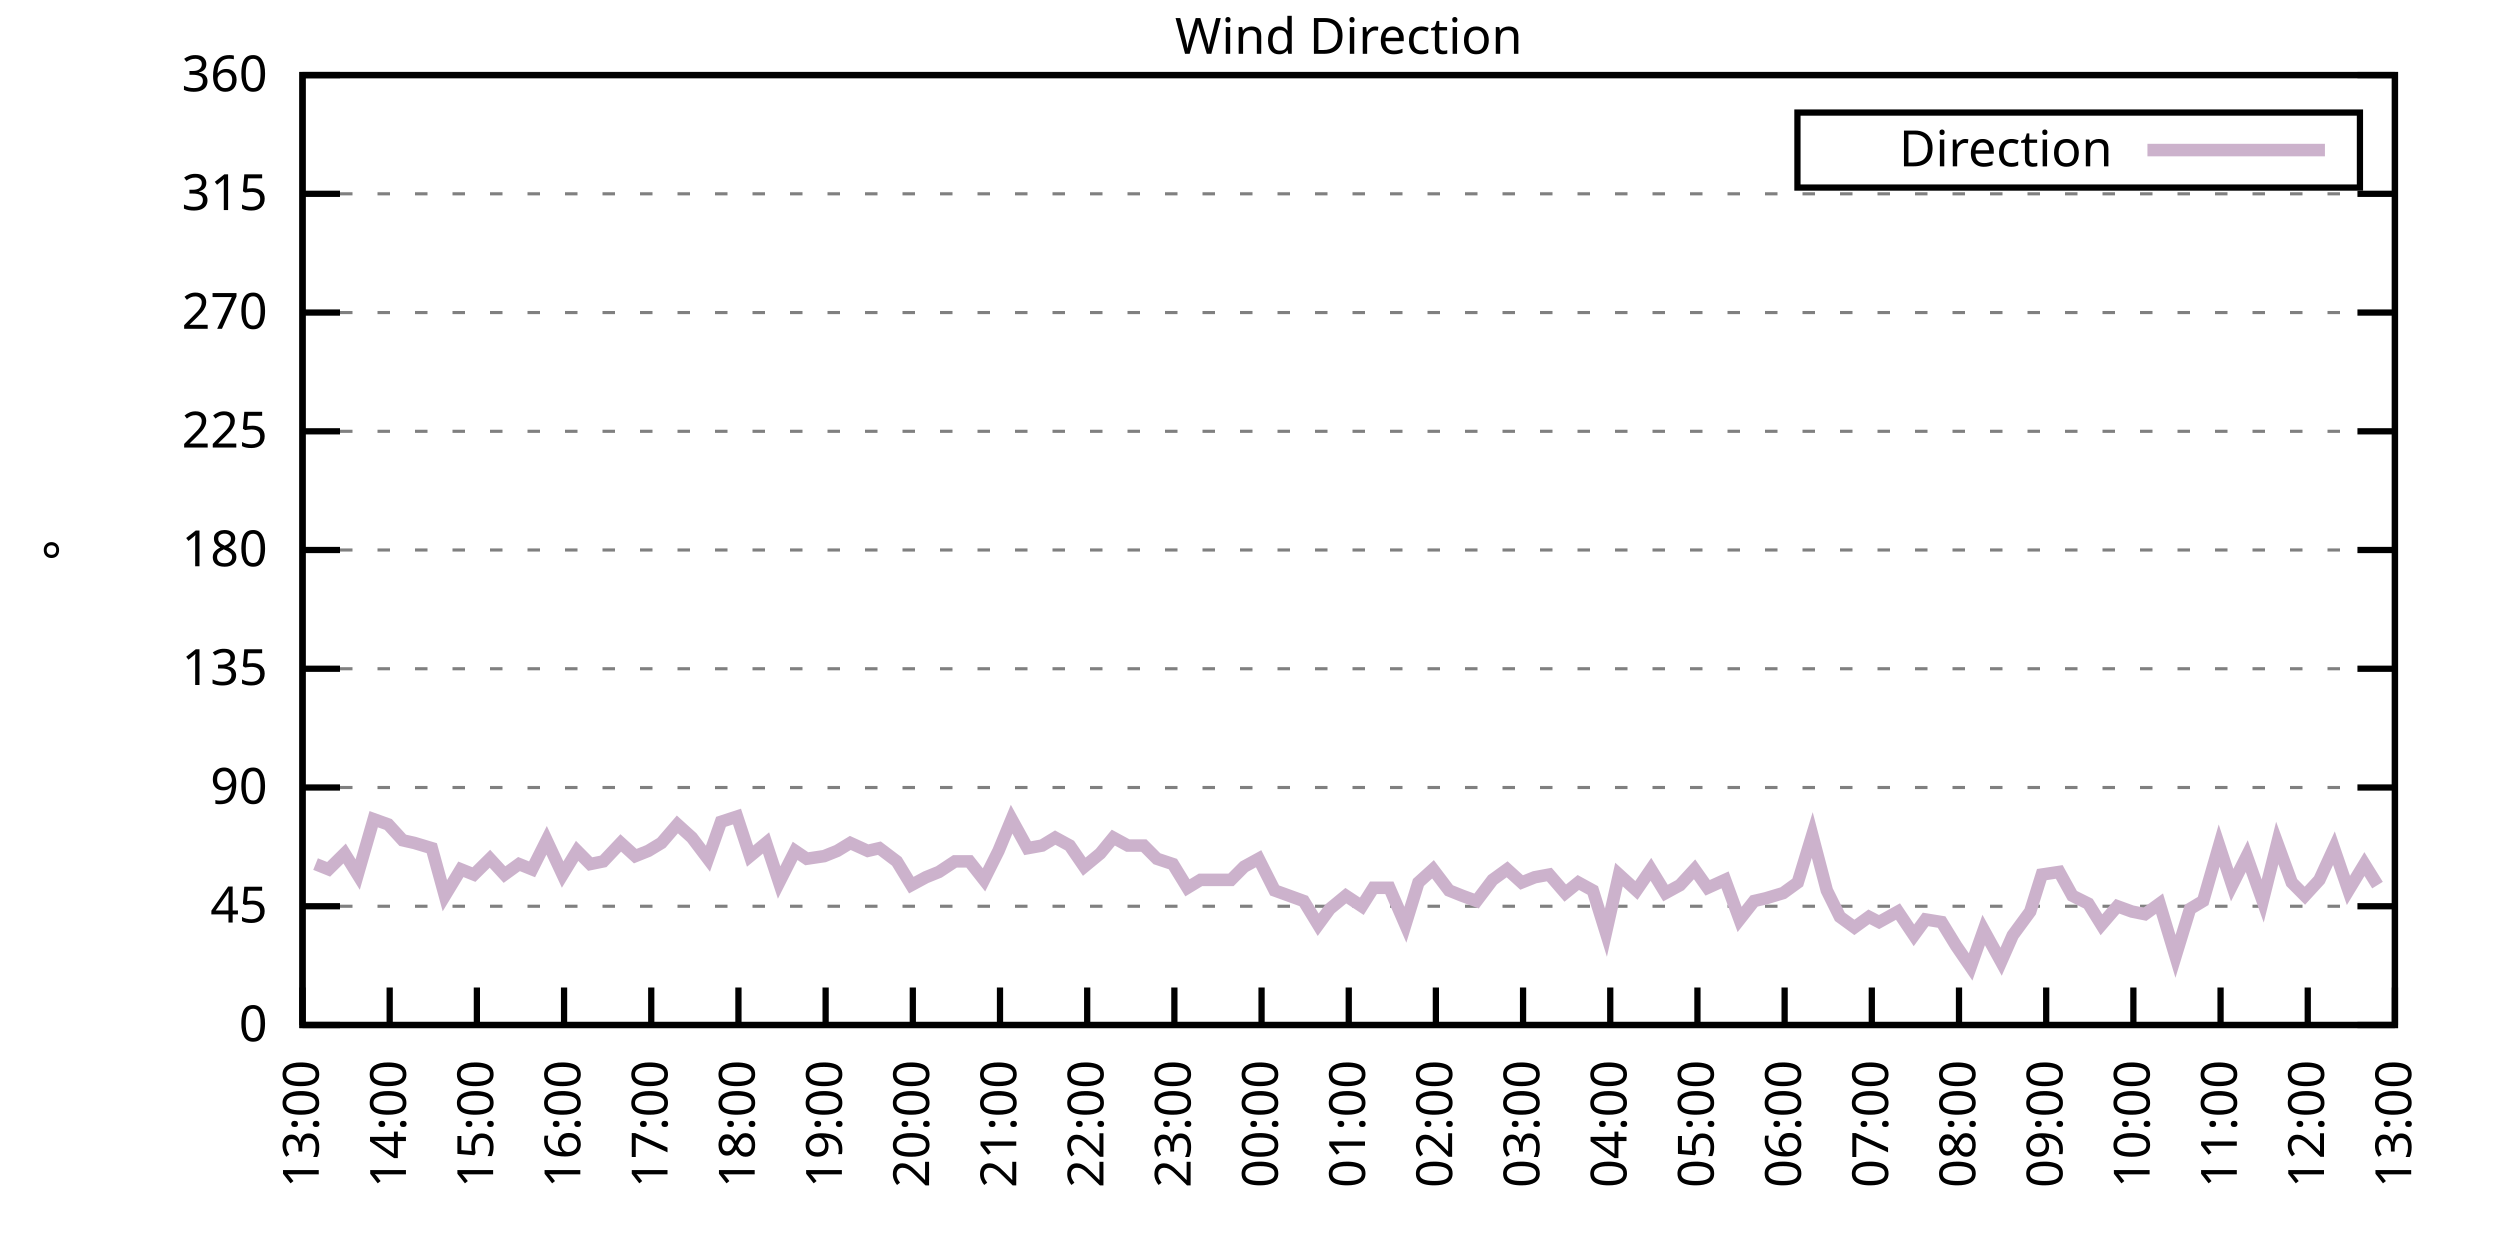
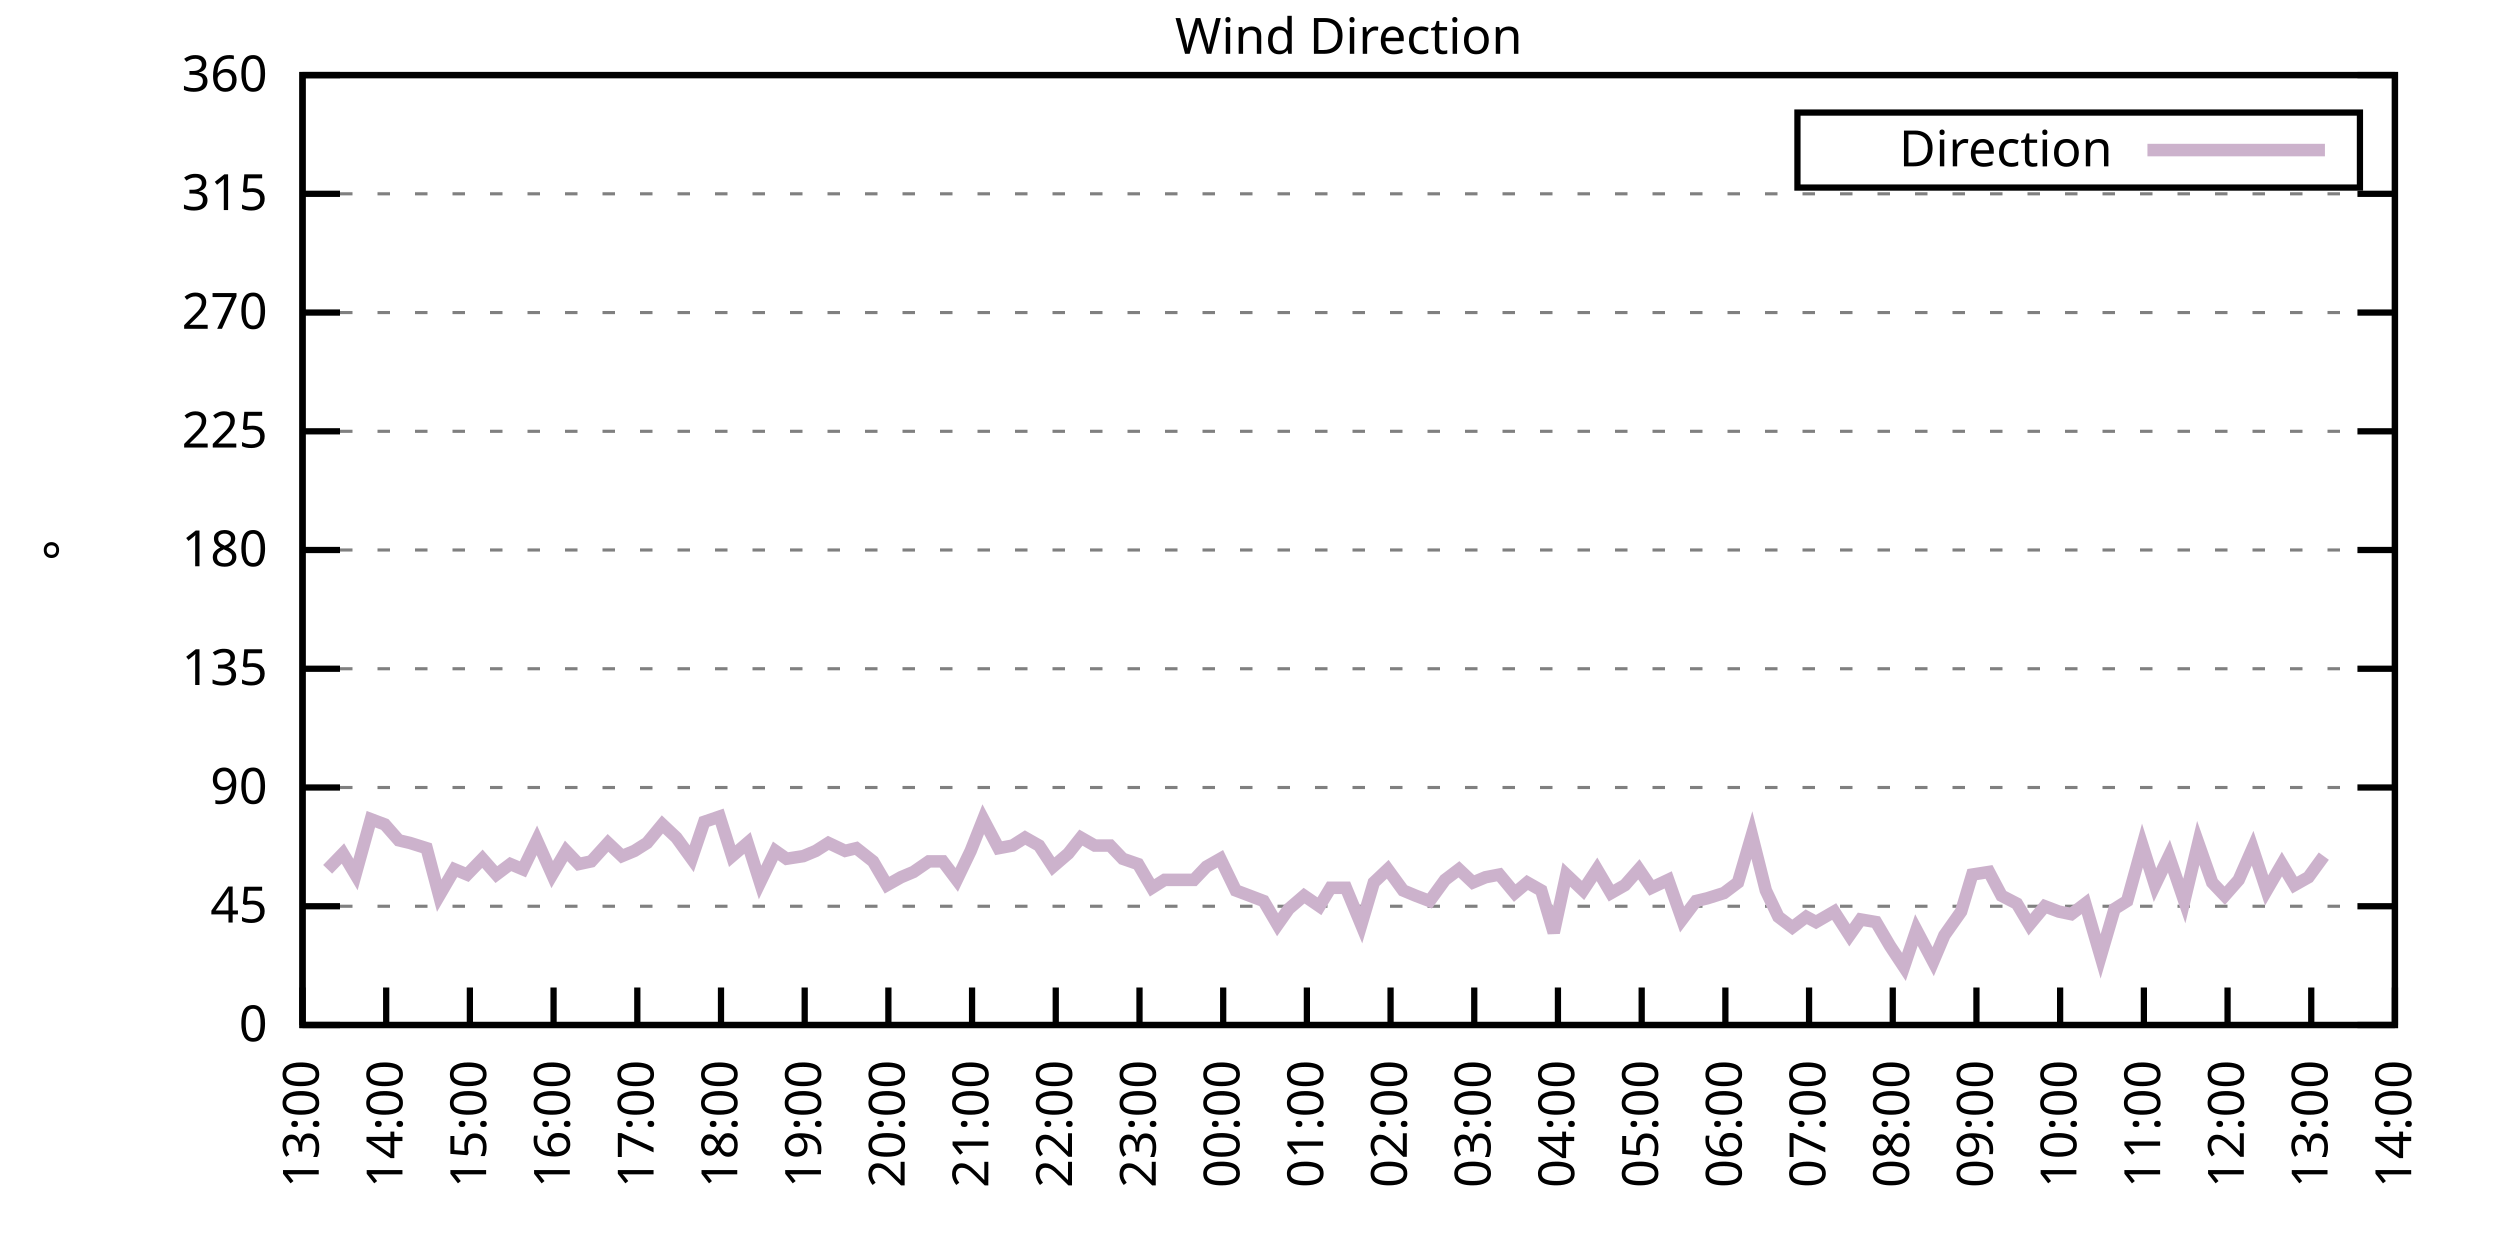
<svg xmlns="http://www.w3.org/2000/svg" xmlns:xlink="http://www.w3.org/1999/xlink" width="400" height="200" viewBox="0 0 400 200">
  <g id="gnuplot_canvas">
    <rect x="0" y="0" width="400" height="200" fill="none" />
    <defs>
      <circle id="gpDot" r="0.5" stroke-width="0.5" stroke="currentColor" />
      <path id="gpPt0" stroke-width="0.333" stroke="currentColor" d="M-1,0 h2 M0,-1 v2" />
      <path id="gpPt1" stroke-width="0.333" stroke="currentColor" d="M-1,-1 L1,1 M1,-1 L-1,1" />
      <path id="gpPt2" stroke-width="0.333" stroke="currentColor" d="M-1,0 L1,0 M0,-1 L0,1 M-1,-1 L1,1 M-1,1 L1,-1" />
      <rect id="gpPt3" stroke-width="0.333" stroke="currentColor" x="-1" y="-1" width="2" height="2" />
      <rect id="gpPt4" stroke-width="0.333" stroke="currentColor" fill="currentColor" x="-1" y="-1" width="2" height="2" />
      <circle id="gpPt5" stroke-width="0.333" stroke="currentColor" cx="0" cy="0" r="1" />
      <use xlink:href="#gpPt5" id="gpPt6" fill="currentColor" stroke="none" />
      <path id="gpPt7" stroke-width="0.333" stroke="currentColor" d="M0,-1.33 L-1.33,0.67 L1.33,0.67 z" />
      <use xlink:href="#gpPt7" id="gpPt8" fill="currentColor" stroke="none" />
      <use xlink:href="#gpPt7" id="gpPt9" stroke="currentColor" transform="rotate(180)" />
      <use xlink:href="#gpPt9" id="gpPt10" fill="currentColor" stroke="none" />
      <use xlink:href="#gpPt3" id="gpPt11" stroke="currentColor" transform="rotate(45)" />
      <use xlink:href="#gpPt11" id="gpPt12" fill="currentColor" stroke="none" />
      <path id="gpPt13" stroke-width="0.333" stroke="currentColor" d="M0,1.330 L1.265,0.411 L0.782,-1.067 L-0.782,-1.076 L-1.265,0.411 z" />
      <use xlink:href="#gpPt13" id="gpPt14" fill="currentColor" stroke="none" />
      <filter id="textbox" filterUnits="objectBoundingBox" x="0" y="0" height="1" width="1">
        <feFlood flood-color="white" flood-opacity="1" result="bgnd" />
        <feComposite in="SourceGraphic" in2="bgnd" operator="atop" />
      </filter>
      <filter id="greybox" filterUnits="objectBoundingBox" x="0" y="0" height="1" width="1">
        <feFlood flood-color="lightgrey" flood-opacity="1" result="grey" />
        <feComposite in="SourceGraphic" in2="grey" operator="atop" />
      </filter>
    </defs>
    <g fill="none" color="white" stroke="currentColor" stroke-width="1.00" stroke-linecap="butt" stroke-linejoin="miter">
</g>
    <g fill="none" color="black" stroke="currentColor" stroke-width="1.00" stroke-linecap="butt" stroke-linejoin="miter">
      <g stroke="none" shape-rendering="crispEdges">
        <polygon fill="rgb(255, 255, 255)" points="48.40,164.00 383.18,164.00 383.18,12.02 48.40,12.02 " />
      </g>
    </g>
    <g fill="none" color="black" stroke="currentColor" stroke-width="1.00" stroke-linecap="butt" stroke-linejoin="miter">
</g>
    <g fill="none" color="black" stroke="black" stroke-width="0.50" stroke-linecap="butt" stroke-linejoin="miter">
</g>
    <g fill="none" color="gray" stroke="currentColor" stroke-width="0.50" stroke-linecap="butt" stroke-linejoin="miter">
      <path stroke="gray" stroke-dasharray="2,4" class="gridline" d="M48.40,164.00 L383.19,164.00  " />
    </g>
    <g fill="none" color="gray" stroke="gray" stroke-width="1.00" stroke-linecap="butt" stroke-linejoin="miter">
</g>
    <g fill="none" color="black" stroke="currentColor" stroke-width="1.00" stroke-linecap="butt" stroke-linejoin="miter">
      <path stroke="black" d="M48.40,164.00 L54.40,164.00 M383.19,164.00 L377.19,164.00  " />
      <g transform="translate(42.80,166.60)" stroke="none" fill="black" font-family="Sans" font-size="8.00" text-anchor="end">
        <text>
          <tspan font-family="Sans"> 0</tspan>
        </text>
      </g>
    </g>
    <g fill="none" color="black" stroke="currentColor" stroke-width="1.00" stroke-linecap="butt" stroke-linejoin="miter">
</g>
    <g fill="none" color="black" stroke="black" stroke-width="0.50" stroke-linecap="butt" stroke-linejoin="miter">
</g>
    <g fill="none" color="gray" stroke="currentColor" stroke-width="0.50" stroke-linecap="butt" stroke-linejoin="miter">
      <path stroke="gray" stroke-dasharray="2,4" class="gridline" d="M48.40,145.00 L383.19,145.00  " />
    </g>
    <g fill="none" color="gray" stroke="gray" stroke-width="1.00" stroke-linecap="butt" stroke-linejoin="miter">
</g>
    <g fill="none" color="black" stroke="currentColor" stroke-width="1.00" stroke-linecap="butt" stroke-linejoin="miter">
      <path stroke="black" d="M48.40,145.00 L54.40,145.00 M383.19,145.00 L377.19,145.00  " />
      <g transform="translate(42.80,147.60)" stroke="none" fill="black" font-family="Sans" font-size="8.00" text-anchor="end">
        <text>
          <tspan font-family="Sans"> 45</tspan>
        </text>
      </g>
    </g>
    <g fill="none" color="black" stroke="currentColor" stroke-width="1.00" stroke-linecap="butt" stroke-linejoin="miter">
</g>
    <g fill="none" color="black" stroke="black" stroke-width="0.50" stroke-linecap="butt" stroke-linejoin="miter">
</g>
    <g fill="none" color="gray" stroke="currentColor" stroke-width="0.50" stroke-linecap="butt" stroke-linejoin="miter">
      <path stroke="gray" stroke-dasharray="2,4" class="gridline" d="M48.40,126.00 L383.19,126.00  " />
    </g>
    <g fill="none" color="gray" stroke="gray" stroke-width="1.00" stroke-linecap="butt" stroke-linejoin="miter">
</g>
    <g fill="none" color="black" stroke="currentColor" stroke-width="1.00" stroke-linecap="butt" stroke-linejoin="miter">
      <path stroke="black" d="M48.40,126.00 L54.40,126.00 M383.19,126.00 L377.19,126.00  " />
      <g transform="translate(42.80,128.60)" stroke="none" fill="black" font-family="Sans" font-size="8.00" text-anchor="end">
        <text>
          <tspan font-family="Sans"> 90</tspan>
        </text>
      </g>
    </g>
    <g fill="none" color="black" stroke="currentColor" stroke-width="1.00" stroke-linecap="butt" stroke-linejoin="miter">
</g>
    <g fill="none" color="black" stroke="black" stroke-width="0.50" stroke-linecap="butt" stroke-linejoin="miter">
</g>
    <g fill="none" color="gray" stroke="currentColor" stroke-width="0.50" stroke-linecap="butt" stroke-linejoin="miter">
      <path stroke="gray" stroke-dasharray="2,4" class="gridline" d="M48.40,107.00 L383.19,107.00  " />
    </g>
    <g fill="none" color="gray" stroke="gray" stroke-width="1.00" stroke-linecap="butt" stroke-linejoin="miter">
</g>
    <g fill="none" color="black" stroke="currentColor" stroke-width="1.00" stroke-linecap="butt" stroke-linejoin="miter">
      <path stroke="black" d="M48.40,107.00 L54.40,107.00 M383.19,107.00 L377.19,107.00  " />
      <g transform="translate(42.80,109.60)" stroke="none" fill="black" font-family="Sans" font-size="8.00" text-anchor="end">
        <text>
          <tspan font-family="Sans"> 135</tspan>
        </text>
      </g>
    </g>
    <g fill="none" color="black" stroke="currentColor" stroke-width="1.00" stroke-linecap="butt" stroke-linejoin="miter">
</g>
    <g fill="none" color="black" stroke="black" stroke-width="0.50" stroke-linecap="butt" stroke-linejoin="miter">
</g>
    <g fill="none" color="gray" stroke="currentColor" stroke-width="0.50" stroke-linecap="butt" stroke-linejoin="miter">
      <path stroke="gray" stroke-dasharray="2,4" class="gridline" d="M48.40,88.00 L383.19,88.00  " />
    </g>
    <g fill="none" color="gray" stroke="gray" stroke-width="1.00" stroke-linecap="butt" stroke-linejoin="miter">
</g>
    <g fill="none" color="black" stroke="currentColor" stroke-width="1.00" stroke-linecap="butt" stroke-linejoin="miter">
      <path stroke="black" d="M48.40,88.00 L54.40,88.00 M383.19,88.00 L377.19,88.00  " />
      <g transform="translate(42.80,90.60)" stroke="none" fill="black" font-family="Sans" font-size="8.00" text-anchor="end">
        <text>
          <tspan font-family="Sans"> 180</tspan>
        </text>
      </g>
    </g>
    <g fill="none" color="black" stroke="currentColor" stroke-width="1.00" stroke-linecap="butt" stroke-linejoin="miter">
</g>
    <g fill="none" color="black" stroke="black" stroke-width="0.50" stroke-linecap="butt" stroke-linejoin="miter">
</g>
    <g fill="none" color="gray" stroke="currentColor" stroke-width="0.50" stroke-linecap="butt" stroke-linejoin="miter">
      <path stroke="gray" stroke-dasharray="2,4" class="gridline" d="M48.40,69.01 L383.19,69.01  " />
    </g>
    <g fill="none" color="gray" stroke="gray" stroke-width="1.00" stroke-linecap="butt" stroke-linejoin="miter">
</g>
    <g fill="none" color="black" stroke="currentColor" stroke-width="1.00" stroke-linecap="butt" stroke-linejoin="miter">
      <path stroke="black" d="M48.40,69.01 L54.40,69.01 M383.19,69.01 L377.19,69.01  " />
      <g transform="translate(42.80,71.61)" stroke="none" fill="black" font-family="Sans" font-size="8.00" text-anchor="end">
        <text>
          <tspan font-family="Sans"> 225</tspan>
        </text>
      </g>
    </g>
    <g fill="none" color="black" stroke="currentColor" stroke-width="1.00" stroke-linecap="butt" stroke-linejoin="miter">
</g>
    <g fill="none" color="black" stroke="black" stroke-width="0.50" stroke-linecap="butt" stroke-linejoin="miter">
</g>
    <g fill="none" color="gray" stroke="currentColor" stroke-width="0.50" stroke-linecap="butt" stroke-linejoin="miter">
      <path stroke="gray" stroke-dasharray="2,4" class="gridline" d="M48.40,50.01 L383.19,50.01  " />
    </g>
    <g fill="none" color="gray" stroke="gray" stroke-width="1.00" stroke-linecap="butt" stroke-linejoin="miter">
</g>
    <g fill="none" color="black" stroke="currentColor" stroke-width="1.00" stroke-linecap="butt" stroke-linejoin="miter">
      <path stroke="black" d="M48.40,50.01 L54.40,50.01 M383.19,50.01 L377.19,50.01  " />
      <g transform="translate(42.80,52.61)" stroke="none" fill="black" font-family="Sans" font-size="8.00" text-anchor="end">
        <text>
          <tspan font-family="Sans"> 270</tspan>
        </text>
      </g>
    </g>
    <g fill="none" color="black" stroke="currentColor" stroke-width="1.00" stroke-linecap="butt" stroke-linejoin="miter">
</g>
    <g fill="none" color="black" stroke="black" stroke-width="0.50" stroke-linecap="butt" stroke-linejoin="miter">
</g>
    <g fill="none" color="gray" stroke="currentColor" stroke-width="0.50" stroke-linecap="butt" stroke-linejoin="miter">
      <path stroke="gray" stroke-dasharray="2,4" class="gridline" d="M48.40,31.01 L383.19,31.01  " />
    </g>
    <g fill="none" color="gray" stroke="gray" stroke-width="1.00" stroke-linecap="butt" stroke-linejoin="miter">
</g>
    <g fill="none" color="black" stroke="currentColor" stroke-width="1.00" stroke-linecap="butt" stroke-linejoin="miter">
      <path stroke="black" d="M48.40,31.01 L54.40,31.01 M383.19,31.01 L377.19,31.01  " />
      <g transform="translate(42.80,33.61)" stroke="none" fill="black" font-family="Sans" font-size="8.00" text-anchor="end">
        <text>
          <tspan font-family="Sans"> 315</tspan>
        </text>
      </g>
    </g>
    <g fill="none" color="black" stroke="currentColor" stroke-width="1.00" stroke-linecap="butt" stroke-linejoin="miter">
</g>
    <g fill="none" color="black" stroke="black" stroke-width="0.50" stroke-linecap="butt" stroke-linejoin="miter">
</g>
    <g fill="none" color="gray" stroke="currentColor" stroke-width="0.50" stroke-linecap="butt" stroke-linejoin="miter">
      <path stroke="gray" stroke-dasharray="2,4" class="gridline" d="M48.40,12.01 L383.19,12.01  " />
    </g>
    <g fill="none" color="gray" stroke="gray" stroke-width="1.00" stroke-linecap="butt" stroke-linejoin="miter">
</g>
    <g fill="none" color="black" stroke="currentColor" stroke-width="1.00" stroke-linecap="butt" stroke-linejoin="miter">
      <path stroke="black" d="M48.40,12.01 L54.40,12.01 M383.19,12.01 L377.19,12.01  " />
      <g transform="translate(42.80,14.61)" stroke="none" fill="black" font-family="Sans" font-size="8.00" text-anchor="end">
        <text>
          <tspan font-family="Sans"> 360</tspan>
        </text>
      </g>
    </g>
    <g fill="none" color="black" stroke="currentColor" stroke-width="1.00" stroke-linecap="butt" stroke-linejoin="miter">
      <path stroke="black" d="M48.40,164.00 L48.40,158.00  " />
      <g transform="translate(51.00,169.60) rotate(270.00)" stroke="none" fill="black" font-family="Sans" font-size="8.00" text-anchor="end">
        <text>
          <tspan font-family="Sans">13:00</tspan>
        </text>
      </g>
    </g>
    <g fill="none" color="black" stroke="currentColor" stroke-width="1.00" stroke-linecap="butt" stroke-linejoin="miter">
-       <path stroke="black" d="M62.35,164.00 L62.35,158.00  " />
-       <g transform="translate(64.95,169.60) rotate(270.00)" stroke="none" fill="black" font-family="Sans" font-size="8.00" text-anchor="end">
+       <path stroke="black" d="M61.79,164.00 L61.79,158.00  " />
+       <g transform="translate(64.39,169.60) rotate(270.00)" stroke="none" fill="black" font-family="Sans" font-size="8.00" text-anchor="end">
        <text>
          <tspan font-family="Sans">14:00</tspan>
        </text>
      </g>
    </g>
    <g fill="none" color="black" stroke="currentColor" stroke-width="1.00" stroke-linecap="butt" stroke-linejoin="miter">
-       <path stroke="black" d="M76.30,164.00 L76.30,158.00  " />
-       <g transform="translate(78.90,169.60) rotate(270.00)" stroke="none" fill="black" font-family="Sans" font-size="8.00" text-anchor="end">
+       <path stroke="black" d="M75.18,164.00 L75.18,158.00  " />
+       <g transform="translate(77.78,169.60) rotate(270.00)" stroke="none" fill="black" font-family="Sans" font-size="8.00" text-anchor="end">
        <text>
          <tspan font-family="Sans">15:00</tspan>
        </text>
      </g>
    </g>
    <g fill="none" color="black" stroke="currentColor" stroke-width="1.00" stroke-linecap="butt" stroke-linejoin="miter">
-       <path stroke="black" d="M90.25,164.00 L90.25,158.00  " />
-       <g transform="translate(92.85,169.60) rotate(270.00)" stroke="none" fill="black" font-family="Sans" font-size="8.00" text-anchor="end">
+       <path stroke="black" d="M88.57,164.00 L88.57,158.00  " />
+       <g transform="translate(91.17,169.60) rotate(270.00)" stroke="none" fill="black" font-family="Sans" font-size="8.00" text-anchor="end">
        <text>
          <tspan font-family="Sans">16:00</tspan>
        </text>
      </g>
    </g>
    <g fill="none" color="black" stroke="currentColor" stroke-width="1.00" stroke-linecap="butt" stroke-linejoin="miter">
-       <path stroke="black" d="M104.20,164.00 L104.20,158.00  " />
-       <g transform="translate(106.80,169.60) rotate(270.00)" stroke="none" fill="black" font-family="Sans" font-size="8.00" text-anchor="end">
+       <path stroke="black" d="M101.97,164.00 L101.97,158.00  " />
+       <g transform="translate(104.57,169.60) rotate(270.00)" stroke="none" fill="black" font-family="Sans" font-size="8.00" text-anchor="end">
        <text>
          <tspan font-family="Sans">17:00</tspan>
        </text>
      </g>
    </g>
    <g fill="none" color="black" stroke="currentColor" stroke-width="1.00" stroke-linecap="butt" stroke-linejoin="miter">
-       <path stroke="black" d="M118.15,164.00 L118.15,158.00  " />
-       <g transform="translate(120.75,169.60) rotate(270.00)" stroke="none" fill="black" font-family="Sans" font-size="8.00" text-anchor="end">
+       <path stroke="black" d="M115.36,164.00 L115.36,158.00  " />
+       <g transform="translate(117.96,169.60) rotate(270.00)" stroke="none" fill="black" font-family="Sans" font-size="8.00" text-anchor="end">
        <text>
          <tspan font-family="Sans">18:00</tspan>
        </text>
      </g>
    </g>
    <g fill="none" color="black" stroke="currentColor" stroke-width="1.00" stroke-linecap="butt" stroke-linejoin="miter">
-       <path stroke="black" d="M132.10,164.00 L132.10,158.00  " />
-       <g transform="translate(134.70,169.60) rotate(270.00)" stroke="none" fill="black" font-family="Sans" font-size="8.00" text-anchor="end">
+       <path stroke="black" d="M128.75,164.00 L128.75,158.00  " />
+       <g transform="translate(131.35,169.60) rotate(270.00)" stroke="none" fill="black" font-family="Sans" font-size="8.00" text-anchor="end">
        <text>
          <tspan font-family="Sans">19:00</tspan>
        </text>
      </g>
    </g>
    <g fill="none" color="black" stroke="currentColor" stroke-width="1.00" stroke-linecap="butt" stroke-linejoin="miter">
-       <path stroke="black" d="M146.05,164.00 L146.05,158.00  " />
-       <g transform="translate(148.65,169.60) rotate(270.00)" stroke="none" fill="black" font-family="Sans" font-size="8.00" text-anchor="end">
+       <path stroke="black" d="M142.14,164.00 L142.14,158.00  " />
+       <g transform="translate(144.74,169.60) rotate(270.00)" stroke="none" fill="black" font-family="Sans" font-size="8.00" text-anchor="end">
        <text>
          <tspan font-family="Sans">20:00</tspan>
        </text>
      </g>
    </g>
    <g fill="none" color="black" stroke="currentColor" stroke-width="1.00" stroke-linecap="butt" stroke-linejoin="miter">
-       <path stroke="black" d="M160.00,164.00 L160.00,158.00  " />
-       <g transform="translate(162.60,169.60) rotate(270.00)" stroke="none" fill="black" font-family="Sans" font-size="8.00" text-anchor="end">
+       <path stroke="black" d="M155.53,164.00 L155.53,158.00  " />
+       <g transform="translate(158.13,169.60) rotate(270.00)" stroke="none" fill="black" font-family="Sans" font-size="8.00" text-anchor="end">
        <text>
          <tspan font-family="Sans">21:00</tspan>
        </text>
      </g>
    </g>
    <g fill="none" color="black" stroke="currentColor" stroke-width="1.00" stroke-linecap="butt" stroke-linejoin="miter">
-       <path stroke="black" d="M173.95,164.00 L173.95,158.00  " />
-       <g transform="translate(176.55,169.60) rotate(270.00)" stroke="none" fill="black" font-family="Sans" font-size="8.00" text-anchor="end">
+       <path stroke="black" d="M168.92,164.00 L168.92,158.00  " />
+       <g transform="translate(171.52,169.60) rotate(270.00)" stroke="none" fill="black" font-family="Sans" font-size="8.00" text-anchor="end">
        <text>
          <tspan font-family="Sans">22:00</tspan>
        </text>
      </g>
    </g>
    <g fill="none" color="black" stroke="currentColor" stroke-width="1.00" stroke-linecap="butt" stroke-linejoin="miter">
-       <path stroke="black" d="M187.90,164.00 L187.90,158.00  " />
-       <g transform="translate(190.50,169.60) rotate(270.00)" stroke="none" fill="black" font-family="Sans" font-size="8.00" text-anchor="end">
+       <path stroke="black" d="M182.32,164.00 L182.32,158.00  " />
+       <g transform="translate(184.92,169.60) rotate(270.00)" stroke="none" fill="black" font-family="Sans" font-size="8.00" text-anchor="end">
        <text>
          <tspan font-family="Sans">23:00</tspan>
        </text>
      </g>
    </g>
    <g fill="none" color="black" stroke="currentColor" stroke-width="1.00" stroke-linecap="butt" stroke-linejoin="miter">
-       <path stroke="black" d="M201.85,164.00 L201.85,158.00  " />
-       <g transform="translate(204.45,169.60) rotate(270.00)" stroke="none" fill="black" font-family="Sans" font-size="8.00" text-anchor="end">
+       <path stroke="black" d="M195.71,164.00 L195.71,158.00  " />
+       <g transform="translate(198.31,169.60) rotate(270.00)" stroke="none" fill="black" font-family="Sans" font-size="8.00" text-anchor="end">
        <text>
          <tspan font-family="Sans">00:00</tspan>
        </text>
      </g>
    </g>
    <g fill="none" color="black" stroke="currentColor" stroke-width="1.00" stroke-linecap="butt" stroke-linejoin="miter">
-       <path stroke="black" d="M215.80,164.00 L215.80,158.00  " />
-       <g transform="translate(218.40,169.60) rotate(270.00)" stroke="none" fill="black" font-family="Sans" font-size="8.00" text-anchor="end">
+       <path stroke="black" d="M209.10,164.00 L209.10,158.00  " />
+       <g transform="translate(211.70,169.60) rotate(270.00)" stroke="none" fill="black" font-family="Sans" font-size="8.00" text-anchor="end">
        <text>
          <tspan font-family="Sans">01:00</tspan>
        </text>
      </g>
    </g>
    <g fill="none" color="black" stroke="currentColor" stroke-width="1.00" stroke-linecap="butt" stroke-linejoin="miter">
-       <path stroke="black" d="M229.74,164.00 L229.74,158.00  " />
-       <g transform="translate(232.34,169.60) rotate(270.00)" stroke="none" fill="black" font-family="Sans" font-size="8.00" text-anchor="end">
+       <path stroke="black" d="M222.49,164.00 L222.49,158.00  " />
+       <g transform="translate(225.09,169.60) rotate(270.00)" stroke="none" fill="black" font-family="Sans" font-size="8.00" text-anchor="end">
        <text>
          <tspan font-family="Sans">02:00</tspan>
        </text>
      </g>
    </g>
    <g fill="none" color="black" stroke="currentColor" stroke-width="1.00" stroke-linecap="butt" stroke-linejoin="miter">
-       <path stroke="black" d="M243.69,164.00 L243.69,158.00  " />
-       <g transform="translate(246.29,169.60) rotate(270.00)" stroke="none" fill="black" font-family="Sans" font-size="8.00" text-anchor="end">
+       <path stroke="black" d="M235.88,164.00 L235.88,158.00  " />
+       <g transform="translate(238.48,169.60) rotate(270.00)" stroke="none" fill="black" font-family="Sans" font-size="8.00" text-anchor="end">
        <text>
          <tspan font-family="Sans">03:00</tspan>
        </text>
      </g>
    </g>
    <g fill="none" color="black" stroke="currentColor" stroke-width="1.00" stroke-linecap="butt" stroke-linejoin="miter">
-       <path stroke="black" d="M257.64,164.00 L257.64,158.00  " />
-       <g transform="translate(260.24,169.60) rotate(270.00)" stroke="none" fill="black" font-family="Sans" font-size="8.00" text-anchor="end">
+       <path stroke="black" d="M249.27,164.00 L249.27,158.00  " />
+       <g transform="translate(251.87,169.60) rotate(270.00)" stroke="none" fill="black" font-family="Sans" font-size="8.00" text-anchor="end">
        <text>
          <tspan font-family="Sans">04:00</tspan>
        </text>
      </g>
    </g>
    <g fill="none" color="black" stroke="currentColor" stroke-width="1.00" stroke-linecap="butt" stroke-linejoin="miter">
-       <path stroke="black" d="M271.59,164.00 L271.59,158.00  " />
-       <g transform="translate(274.19,169.60) rotate(270.00)" stroke="none" fill="black" font-family="Sans" font-size="8.00" text-anchor="end">
+       <path stroke="black" d="M262.67,164.00 L262.67,158.00  " />
+       <g transform="translate(265.27,169.60) rotate(270.00)" stroke="none" fill="black" font-family="Sans" font-size="8.00" text-anchor="end">
        <text>
          <tspan font-family="Sans">05:00</tspan>
        </text>
      </g>
    </g>
    <g fill="none" color="black" stroke="currentColor" stroke-width="1.00" stroke-linecap="butt" stroke-linejoin="miter">
-       <path stroke="black" d="M285.54,164.00 L285.54,158.00  " />
-       <g transform="translate(288.14,169.60) rotate(270.00)" stroke="none" fill="black" font-family="Sans" font-size="8.00" text-anchor="end">
+       <path stroke="black" d="M276.06,164.00 L276.06,158.00  " />
+       <g transform="translate(278.66,169.60) rotate(270.00)" stroke="none" fill="black" font-family="Sans" font-size="8.00" text-anchor="end">
        <text>
          <tspan font-family="Sans">06:00</tspan>
        </text>
      </g>
    </g>
    <g fill="none" color="black" stroke="currentColor" stroke-width="1.00" stroke-linecap="butt" stroke-linejoin="miter">
-       <path stroke="black" d="M299.49,164.00 L299.49,158.00  " />
-       <g transform="translate(302.09,169.60) rotate(270.00)" stroke="none" fill="black" font-family="Sans" font-size="8.00" text-anchor="end">
+       <path stroke="black" d="M289.45,164.00 L289.45,158.00  " />
+       <g transform="translate(292.05,169.60) rotate(270.00)" stroke="none" fill="black" font-family="Sans" font-size="8.00" text-anchor="end">
        <text>
          <tspan font-family="Sans">07:00</tspan>
        </text>
      </g>
    </g>
    <g fill="none" color="black" stroke="currentColor" stroke-width="1.00" stroke-linecap="butt" stroke-linejoin="miter">
-       <path stroke="black" d="M313.44,164.00 L313.44,158.00  " />
-       <g transform="translate(316.04,169.60) rotate(270.00)" stroke="none" fill="black" font-family="Sans" font-size="8.00" text-anchor="end">
+       <path stroke="black" d="M302.84,164.00 L302.84,158.00  " />
+       <g transform="translate(305.44,169.60) rotate(270.00)" stroke="none" fill="black" font-family="Sans" font-size="8.00" text-anchor="end">
        <text>
          <tspan font-family="Sans">08:00</tspan>
        </text>
      </g>
    </g>
    <g fill="none" color="black" stroke="currentColor" stroke-width="1.00" stroke-linecap="butt" stroke-linejoin="miter">
-       <path stroke="black" d="M327.39,164.00 L327.39,158.00  " />
-       <g transform="translate(329.99,169.60) rotate(270.00)" stroke="none" fill="black" font-family="Sans" font-size="8.00" text-anchor="end">
+       <path stroke="black" d="M316.23,164.00 L316.23,158.00  " />
+       <g transform="translate(318.83,169.60) rotate(270.00)" stroke="none" fill="black" font-family="Sans" font-size="8.00" text-anchor="end">
        <text>
          <tspan font-family="Sans">09:00</tspan>
        </text>
      </g>
    </g>
    <g fill="none" color="black" stroke="currentColor" stroke-width="1.00" stroke-linecap="butt" stroke-linejoin="miter">
-       <path stroke="black" d="M341.34,164.00 L341.34,158.00  " />
-       <g transform="translate(343.94,169.60) rotate(270.00)" stroke="none" fill="black" font-family="Sans" font-size="8.00" text-anchor="end">
+       <path stroke="black" d="M329.62,164.00 L329.62,158.00  " />
+       <g transform="translate(332.22,169.60) rotate(270.00)" stroke="none" fill="black" font-family="Sans" font-size="8.00" text-anchor="end">
        <text>
          <tspan font-family="Sans">10:00</tspan>
        </text>
      </g>
    </g>
    <g fill="none" color="black" stroke="currentColor" stroke-width="1.00" stroke-linecap="butt" stroke-linejoin="miter">
-       <path stroke="black" d="M355.29,164.00 L355.29,158.00  " />
-       <g transform="translate(357.89,169.60) rotate(270.00)" stroke="none" fill="black" font-family="Sans" font-size="8.00" text-anchor="end">
+       <path stroke="black" d="M343.02,164.00 L343.02,158.00  " />
+       <g transform="translate(345.62,169.60) rotate(270.00)" stroke="none" fill="black" font-family="Sans" font-size="8.00" text-anchor="end">
        <text>
          <tspan font-family="Sans">11:00</tspan>
        </text>
      </g>
    </g>
    <g fill="none" color="black" stroke="currentColor" stroke-width="1.00" stroke-linecap="butt" stroke-linejoin="miter">
-       <path stroke="black" d="M369.24,164.00 L369.24,158.00  " />
-       <g transform="translate(371.84,169.60) rotate(270.00)" stroke="none" fill="black" font-family="Sans" font-size="8.00" text-anchor="end">
+       <path stroke="black" d="M356.41,164.00 L356.41,158.00  " />
+       <g transform="translate(359.01,169.60) rotate(270.00)" stroke="none" fill="black" font-family="Sans" font-size="8.00" text-anchor="end">
        <text>
          <tspan font-family="Sans">12:00</tspan>
+         </text>
+       </g>
+     </g>
+     <g fill="none" color="black" stroke="currentColor" stroke-width="1.00" stroke-linecap="butt" stroke-linejoin="miter">
+       <path stroke="black" d="M369.80,164.00 L369.80,158.00  " />
+       <g transform="translate(372.40,169.60) rotate(270.00)" stroke="none" fill="black" font-family="Sans" font-size="8.00" text-anchor="end">
+         <text>
+           <tspan font-family="Sans">13:00</tspan>
        </text>
      </g>
    </g>
    <g fill="none" color="black" stroke="currentColor" stroke-width="1.00" stroke-linecap="butt" stroke-linejoin="miter">
      <path stroke="black" d="M383.19,164.00 L383.19,158.00  " />
      <g transform="translate(385.79,169.60) rotate(270.00)" stroke="none" fill="black" font-family="Sans" font-size="8.00" text-anchor="end">
        <text>
-           <tspan font-family="Sans">13:00</tspan>
+           <tspan font-family="Sans">14:00</tspan>
        </text>
      </g>
    </g>
    <g fill="none" color="black" stroke="currentColor" stroke-width="1.00" stroke-linecap="butt" stroke-linejoin="miter">
</g>
    <g fill="none" color="black" stroke="currentColor" stroke-width="1.00" stroke-linecap="butt" stroke-linejoin="miter">
      <path stroke="black" d="M48.40,12.01 L48.40,164.00 L383.19,164.00 L383.19,12.01 L48.40,12.01 Z  " />
    </g>
    <g fill="none" color="black" stroke="currentColor" stroke-width="1.00" stroke-linecap="butt" stroke-linejoin="miter">
</g>
    <g fill="none" color="black" stroke="currentColor" stroke-width="1.00" stroke-linecap="butt" stroke-linejoin="miter">
      <path stroke="black" d="M287.59,30.01 L287.59,18.01 L377.59,18.01 L377.59,30.01 L287.59,30.01 Z  " />
    </g>
    <g id="Wind_direction_plot_1">
      <g fill="none" color="white" stroke="black" stroke-width="2.00" stroke-linecap="butt" stroke-linejoin="miter">
</g>
      <g fill="none" color="black" stroke="currentColor" stroke-width="2.00" stroke-linecap="butt" stroke-linejoin="miter">
        <g transform="translate(337.99,26.61)" stroke="none" fill="black" font-family="Sans" font-size="8.00" text-anchor="end">
          <text>
            <tspan font-family="Sans">Direction</tspan>
          </text>
        </g>
      </g>
      <g fill="none" color="black" stroke="currentColor" stroke-width="2.00" stroke-linecap="butt" stroke-linejoin="miter">
-         <path stroke="rgb(204, 178, 204)" d="M343.59,24.01 L371.99,24.01 M50.49,138.25 L52.58,139.09 L55.14,136.56 L57.23,139.93 L59.79,131.07 L62.12,131.91   L64.44,134.45 L66.30,134.87 L69.09,135.71 L71.18,143.31 L73.74,139.09 L75.83,139.93 L78.39,137.40 L80.72,139.93   L83.04,138.25 L85.13,139.09 L87.46,134.45 L90.02,139.93 L92.34,136.14 L94.43,138.25 L96.53,137.82 L99.32,134.87   L101.64,136.98 L103.73,136.14 L105.83,134.87 L108.38,131.91 L110.71,134.02 L113.27,137.40 L115.36,131.49 L117.92,130.65   L120.01,136.98 L122.57,134.87 L124.66,141.20 L127.22,136.14 L129.08,137.40 L131.87,136.98 L133.96,136.14 L136.05,134.87   L138.84,136.14 L140.70,135.71 L143.49,137.82 L145.81,141.62 L148.14,140.36 L150.23,139.51 L152.79,137.82 L155.11,137.82   L157.44,140.78 L159.76,136.14 L161.86,131.07 L164.41,135.71 L166.74,135.29 L168.83,134.02 L171.16,135.29 L173.48,138.67   L176.04,136.56 L178.13,134.02 L180.46,135.29 L183.01,135.29 L185.11,137.40 L187.66,138.25 L189.99,142.05 L192.08,140.78   L194.64,140.78 L196.96,140.78 L199.06,138.67 L201.38,137.40 L203.94,142.47 L206.26,143.31 L208.59,144.16 L210.91,147.96   L212.77,145.42 L215.33,143.31 L217.89,145.00 L219.75,142.05 L222.30,142.05 L224.86,147.96 L226.95,141.20 L229.28,139.09   L231.84,142.47 L233.93,143.31 L236.25,144.16 L238.81,140.78 L241.14,139.09 L243.46,141.20 L245.55,140.36 L247.88,139.93   L250.44,142.89 L252.53,141.20 L254.85,142.47 L256.95,149.22 L259.04,139.93 L261.83,142.47 L264.15,139.09 L266.48,142.89   L268.80,141.62 L271.13,139.09 L273.22,142.05 L276.01,140.78 L278.34,147.11 L280.66,144.16 L282.52,143.73 L285.31,142.89   L287.64,141.20 L289.96,133.60 L292.29,142.47 L294.38,146.69 L296.70,148.38 L299.03,146.69 L300.65,147.53 L303.68,145.85   L306.23,149.65 L308.09,147.11 L310.65,147.53 L312.98,151.33 L315.30,154.71 L317.39,148.80 L320.18,153.87 L322.04,149.65   L324.83,145.85 L326.69,139.93 L329.48,139.51 L331.58,143.31 L334.13,144.58 L336.23,147.96 L338.78,145.00 L341.11,145.85   L343.20,146.27 L345.53,144.58 L348.08,153.02 L350.41,145.42 L352.50,144.16 L355.06,135.29 L357.15,141.62 L359.48,136.98   L362.03,144.16 L364.36,134.87 L366.68,141.20 L368.78,143.31 L371.10,140.78 L373.43,135.71 L375.75,142.47 L378.31,138.25   L380.40,141.62  " />
+         <path stroke="rgb(204, 178, 204)" d="M343.59,24.01 L371.99,24.01 M52.42,139.09 L54.87,136.56 L56.88,139.93 L59.34,131.07 L61.57,131.91 L63.80,134.45   L65.59,134.87 L68.26,135.71 L70.27,143.31 L72.73,139.09 L74.74,139.93 L77.19,137.40 L79.42,139.93 L81.66,138.25   L83.66,139.09 L85.90,134.45 L88.35,139.93 L90.58,136.14 L92.59,138.25 L94.60,137.82 L97.28,134.87 L99.51,136.98   L101.52,136.14 L103.53,134.87 L105.98,131.91 L108.22,134.02 L110.67,137.40 L112.68,131.49 L115.13,130.65 L117.14,136.98   L119.60,134.87 L121.61,141.20 L124.06,136.14 L125.85,137.40 L128.53,136.98 L130.54,136.14 L132.54,134.87 L135.22,136.14   L137.01,135.71 L139.69,137.82 L141.92,141.62 L144.15,140.36 L146.16,139.51 L148.61,137.82 L150.85,137.82 L153.08,140.78   L155.31,136.14 L157.32,131.07 L159.77,135.71 L162.01,135.29 L164.01,134.02 L166.25,135.29 L168.48,138.67 L170.93,136.56   L172.94,134.02 L175.17,135.29 L177.63,135.29 L179.64,137.40 L182.09,138.25 L184.32,142.05 L186.33,140.78 L188.79,140.78   L191.02,140.78 L193.03,138.67 L195.26,137.40 L197.72,142.47 L199.95,143.31 L202.18,144.16 L204.41,147.96 L206.20,145.42   L208.65,143.31 L211.11,145.00 L212.89,142.05 L215.35,142.05 L217.80,147.96 L219.81,141.20 L222.04,139.09 L224.50,142.47   L226.51,143.31 L228.74,144.16 L231.20,140.78 L233.43,139.09 L235.66,141.20 L237.67,140.36 L239.90,139.93 L242.36,142.89   L244.36,141.20 L246.60,142.47 L248.60,149.22 L250.61,139.93 L253.29,142.47 L255.52,139.09 L257.76,142.89 L259.99,141.62   L262.22,139.09 L264.23,142.05 L266.91,140.78 L269.14,147.11 L271.37,144.16 L273.16,143.73 L275.83,142.89 L278.07,141.20   L280.30,133.60 L282.53,142.47 L284.54,146.69 L286.77,148.38 L289.00,146.69 L290.56,147.53 L293.47,145.85 L295.92,149.65   L297.71,147.11 L300.16,147.53 L302.39,151.33 L304.63,154.71 L306.63,148.80 L309.31,153.87 L311.10,149.65 L313.78,145.85   L315.56,139.93 L318.24,139.51 L320.25,143.31 L322.70,144.58 L324.71,147.96 L327.17,145.00 L329.40,145.85 L331.41,146.27   L333.64,144.58 L336.10,153.02 L338.33,145.42 L340.34,144.16 L342.79,135.29 L344.80,141.62 L347.03,136.98 L349.49,144.16   L351.72,134.87 L353.95,141.20 L355.96,143.31 L358.19,140.78 L360.42,135.71 L362.66,142.47 L365.11,138.25 L367.12,141.62   L369.35,140.36 L371.81,136.98  " />
      </g>
    </g>
    <g fill="none" color="black" stroke="currentColor" stroke-width="2.00" stroke-linecap="butt" stroke-linejoin="miter">
</g>
    <g fill="none" color="black" stroke="black" stroke-width="1.00" stroke-linecap="butt" stroke-linejoin="miter">
</g>
    <g fill="none" color="black" stroke="currentColor" stroke-width="1.00" stroke-linecap="butt" stroke-linejoin="miter">
      <path stroke="black" d="M48.40,12.01 L48.40,164.00 L383.19,164.00 L383.19,12.01 L48.40,12.01 Z  " />
      <g transform="translate(12.80,88.01) rotate(270.00)" stroke="none" fill="black" font-family="Sans" font-size="8.00" text-anchor="middle">
        <text>
          <tspan font-family="Sans">°</tspan>
        </text>
      </g>
    </g>
    <g fill="none" color="black" stroke="currentColor" stroke-width="1.00" stroke-linecap="butt" stroke-linejoin="miter">
</g>
    <g fill="none" color="black" stroke="currentColor" stroke-width="1.00" stroke-linecap="butt" stroke-linejoin="miter">
      <g transform="translate(215.79,8.61)" stroke="none" fill="black" font-family="Sans" font-size="8.00" text-anchor="middle">
        <text>
          <tspan font-family="Sans">Wind Direction</tspan>
        </text>
      </g>
    </g>
    <g fill="none" color="black" stroke="currentColor" stroke-width="1.00" stroke-linecap="butt" stroke-linejoin="miter">
</g>
  </g>
</svg>
